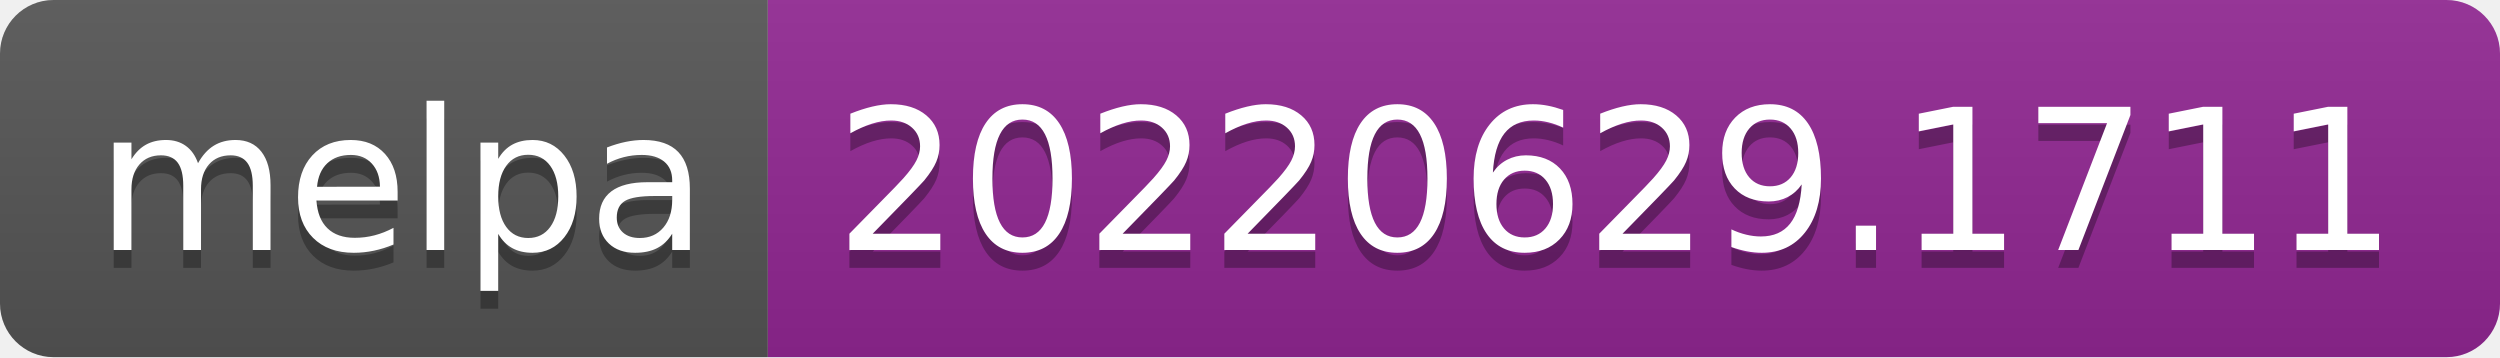
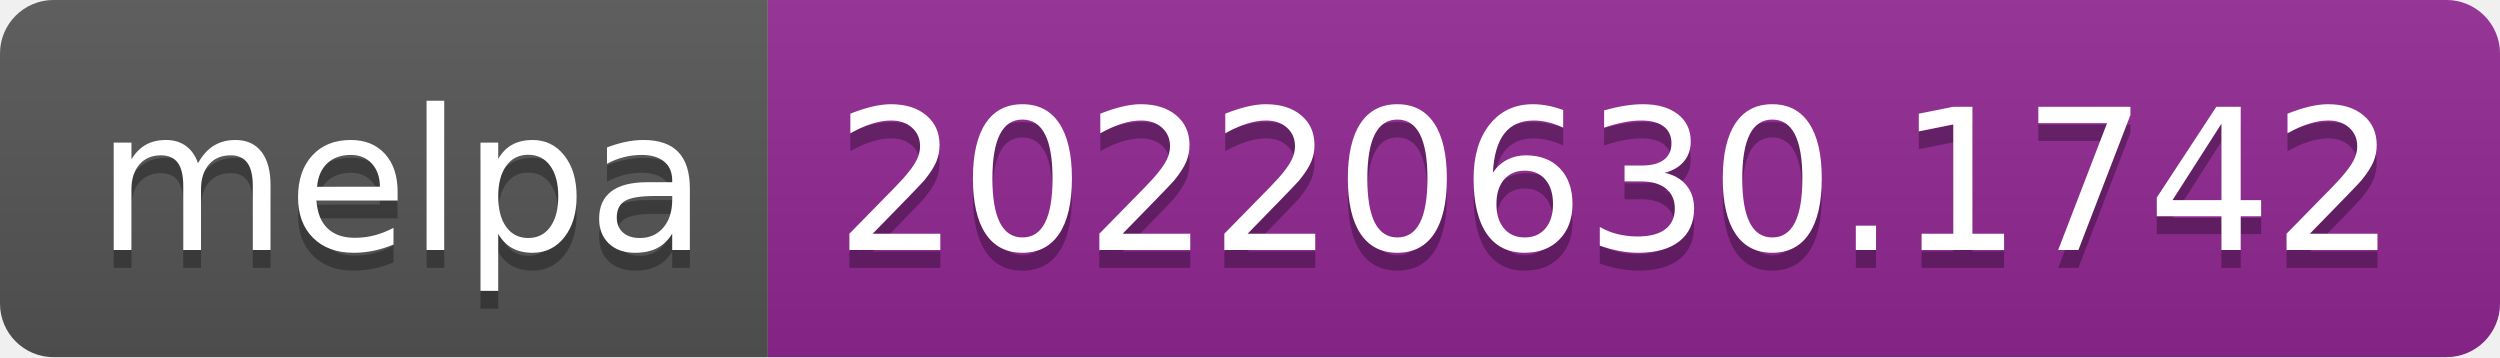
- <svg xmlns="http://www.w3.org/2000/svg" width="140" height="20" role="img" aria-label="melpa: 20220629.1711">
+ <svg xmlns="http://www.w3.org/2000/svg" width="140" height="20" role="img" aria-label="melpa: 20220630.1742">
  <linearGradient id="s" x2="0" y2="100%">
    <stop offset="0" stop-color="#bbb" stop-opacity=".1" />
    <stop offset="1" stop-opacity=".1" />
  </linearGradient>
  <clipPath id="r">
    <rect width="140" height="20" rx="3" fill="#fff" />
  </clipPath>
  <g clip-path="url(#r)">
    <rect width="43" height="20" fill="#555" />
    <rect x="43" width="97" height="20" fill="#922793" />
    <rect width="140" height="20" fill="url(#s)" />
  </g>
  <g fill="#fff" text-anchor="middle" font-family="Verdana,Geneva,DejaVu Sans,sans-serif" text-rendering="geometricPrecision" font-size="110">
    <text aria-hidden="true" x="225" y="150" fill="#010101" fill-opacity=".3" transform="scale(.1)" textLength="330">melpa</text>
    <text x="225" y="140" transform="scale(.1)" fill="#fff" textLength="330">melpa</text>
-     <text aria-hidden="true" x="905" y="150" fill="#010101" fill-opacity=".3" transform="scale(.1)" textLength="870">20220629.1711</text>
-     <text x="905" y="140" transform="scale(.1)" fill="#fff" textLength="870">20220629.1711</text>
+     <text aria-hidden="true" x="905" y="150" fill="#010101" fill-opacity=".3" transform="scale(.1)" textLength="870">20220630.1742</text>
+     <text x="905" y="140" transform="scale(.1)" fill="#fff" textLength="870">20220630.1742</text>
  </g>
</svg>
